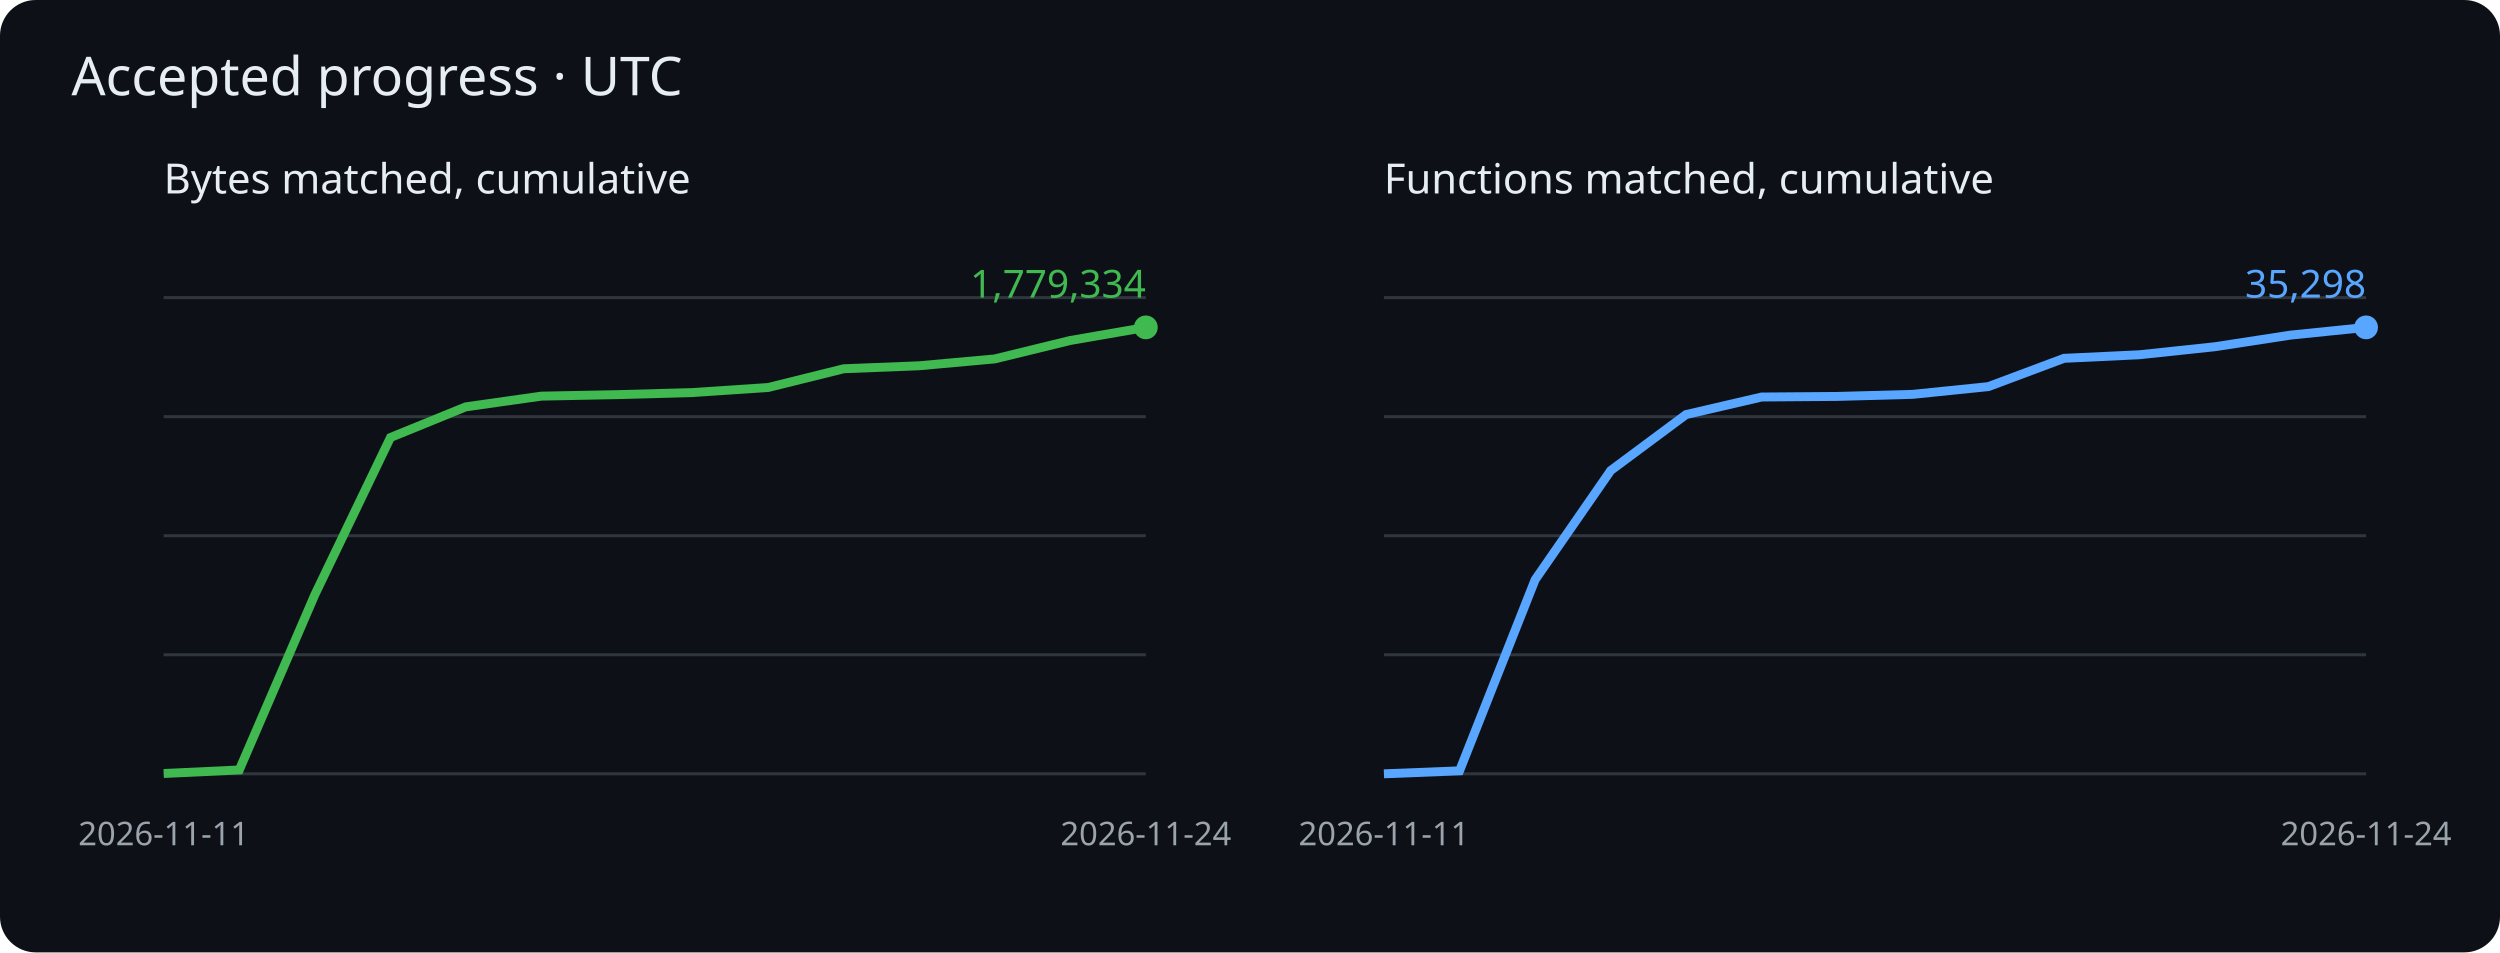
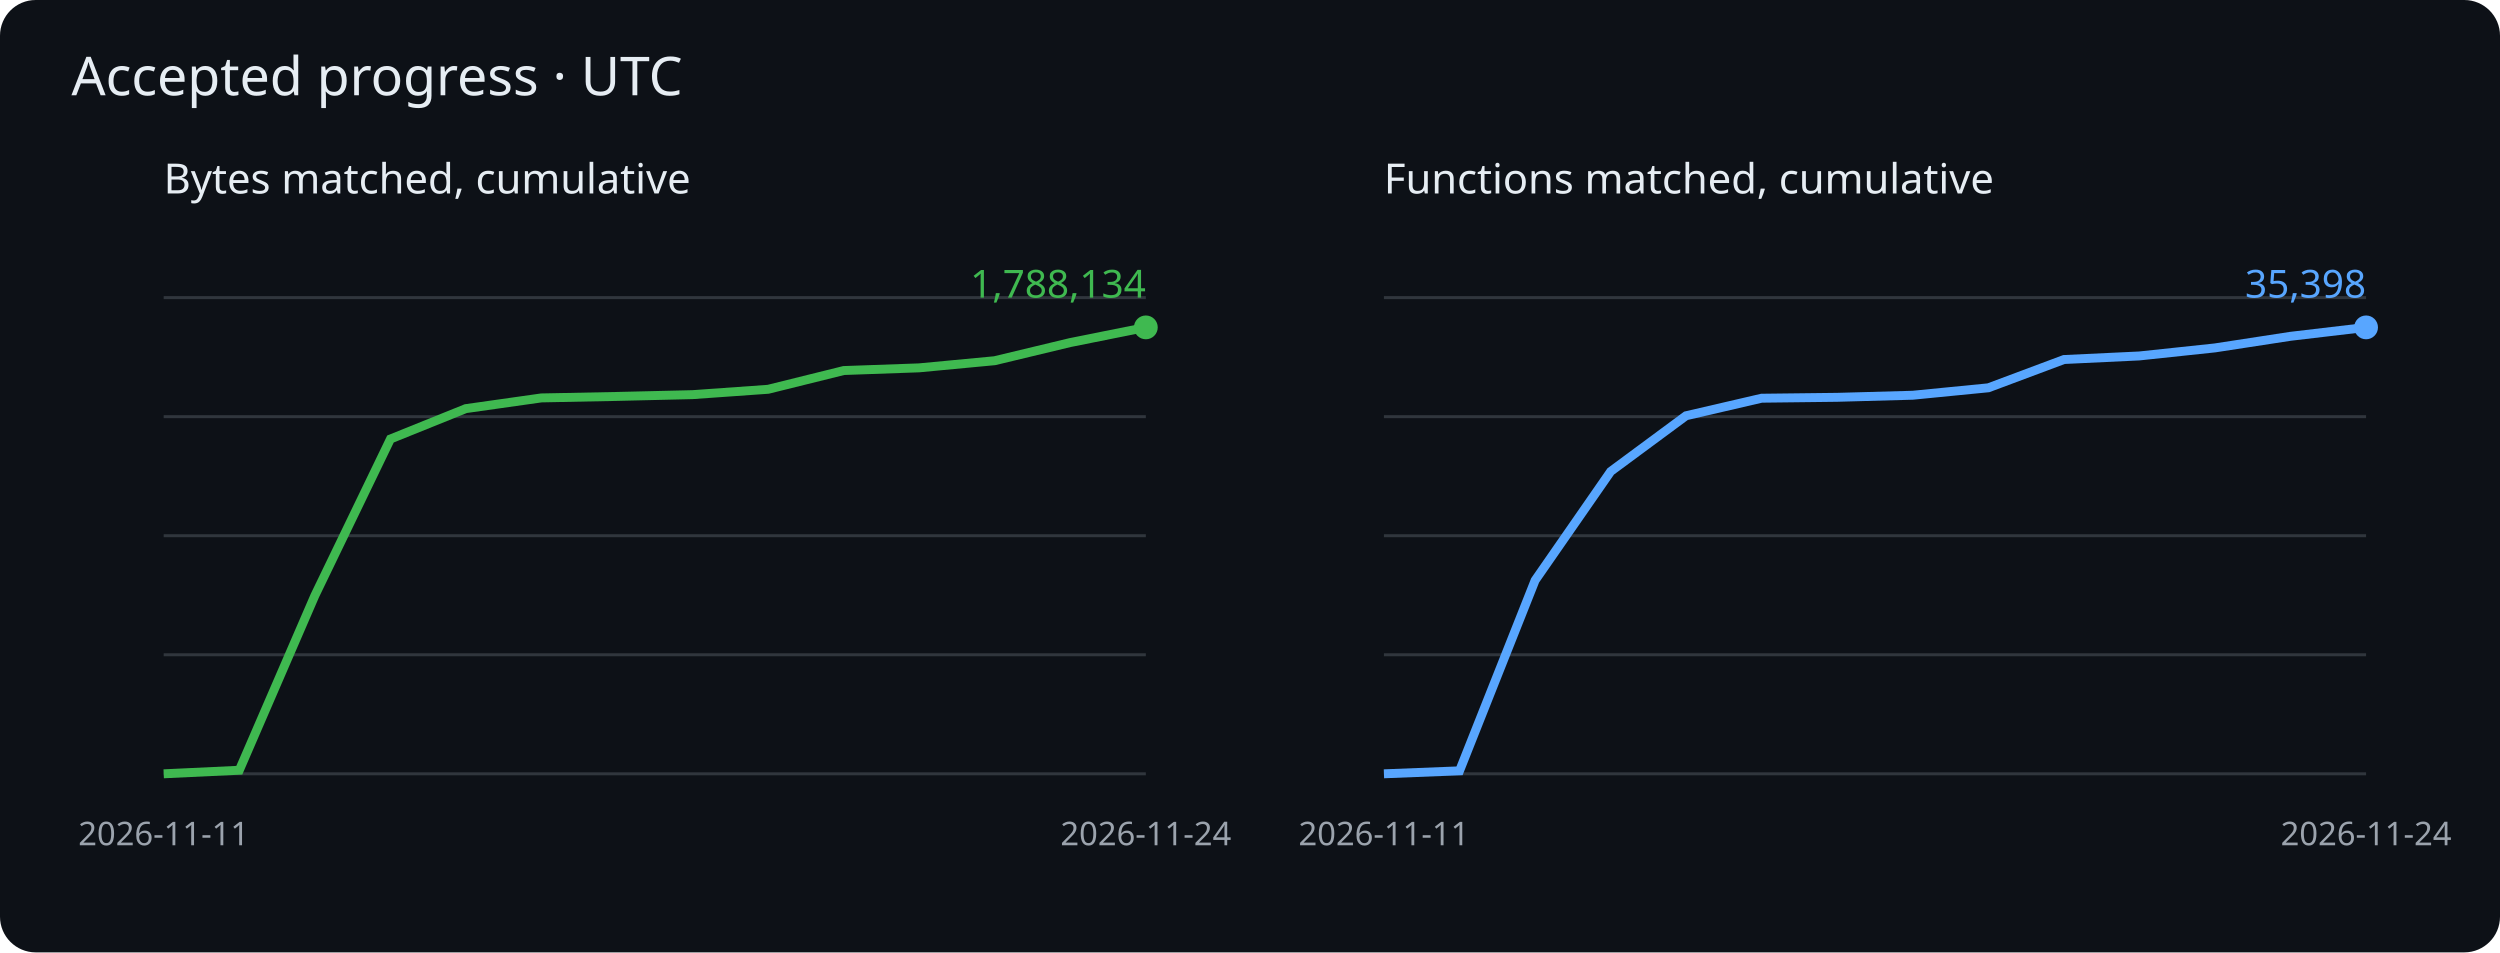
<svg xmlns="http://www.w3.org/2000/svg" viewBox="0 0 840 320" role="img" aria-label="Cumulative matched bytes and functions">
  <rect width="840" height="320" rx="12" fill="#0d1117" />
  <g font-family="sans-serif">
    <text x="24" y="32" fill="#e6edf3" font-size="18">Accepted progress · UTC</text>
    <text x="55" y="65" fill="#e6edf3" font-size="14">Bytes matched, cumulative</text>
    <path d="M55 260h330" stroke="#30363d" />
    <path d="M55 220h330" stroke="#30363d" />
    <path d="M55 180h330" stroke="#30363d" />
    <path d="M55 140h330" stroke="#30363d" />
    <path d="M55 100h330" stroke="#30363d" />
-     <polyline points="55.0,259.9 80.4,258.7 105.8,199.8 131.2,147.0 156.5,136.7 181.9,133.1 207.3,132.6 232.7,131.9 258.1,130.2 283.5,123.9 308.8,122.9 334.2,120.6 359.6,114.4 385.0,110.0" fill="none" stroke="#3fb950" stroke-width="3" />
+     <polyline points="55.0,260.0 80.4,258.8 105.8,200.1 131.2,147.5 156.5,137.3 181.9,133.7 207.3,133.2 232.7,132.6 258.1,130.8 283.5,124.5 308.8,123.6 334.2,121.2 359.6,115.1 385.0,110.0" fill="none" stroke="#3fb950" stroke-width="3" />
    <circle cx="385.0" cy="110.0" r="4" fill="#3fb950" />
-     <text x="385.0" y="100.0" text-anchor="end" fill="#3fb950" font-size="13">1,779,334</text>
+     <text x="385.0" y="100.0" text-anchor="end" fill="#3fb950" font-size="13">1,788,134</text>
    <text x="55.0" y="284" fill="#9ba3ad" font-size="11" text-anchor="middle">2026-11-11</text>
    <text x="385.0" y="284" fill="#9ba3ad" font-size="11" text-anchor="middle">2026-11-24</text>
    <text x="465" y="65" fill="#e6edf3" font-size="14">Functions matched, cumulative</text>
    <path d="M465 260h330" stroke="#30363d" />
    <path d="M465 220h330" stroke="#30363d" />
    <path d="M465 180h330" stroke="#30363d" />
    <path d="M465 140h330" stroke="#30363d" />
    <path d="M465 100h330" stroke="#30363d" />
-     <polyline points="465.0,260.0 490.4,259.0 515.8,194.8 541.2,158.1 566.5,139.3 591.9,133.4 617.3,133.2 642.7,132.5 668.1,129.9 693.5,120.4 718.8,119.2 744.2,116.5 769.6,112.6 795.0,110.0" fill="none" stroke="#58a6ff" stroke-width="3" />
+     <polyline points="465.0,260.0 490.4,259.0 515.8,195.0 541.2,158.4 566.5,139.7 591.9,133.8 617.3,133.5 642.7,132.8 668.1,130.3 693.5,120.8 718.8,119.6 744.2,116.9 769.6,113.0 795.0,110.0" fill="none" stroke="#58a6ff" stroke-width="3" />
    <circle cx="795.0" cy="110.0" r="4" fill="#58a6ff" />
-     <text x="795.0" y="100.0" text-anchor="end" fill="#58a6ff" font-size="13">35,298</text>
+     <text x="795.0" y="100.0" text-anchor="end" fill="#58a6ff" font-size="13">35,398</text>
    <text x="465.0" y="284" fill="#9ba3ad" font-size="11" text-anchor="middle">2026-11-11</text>
    <text x="795.0" y="284" fill="#9ba3ad" font-size="11" text-anchor="middle">2026-11-24</text>
  </g>
</svg>
